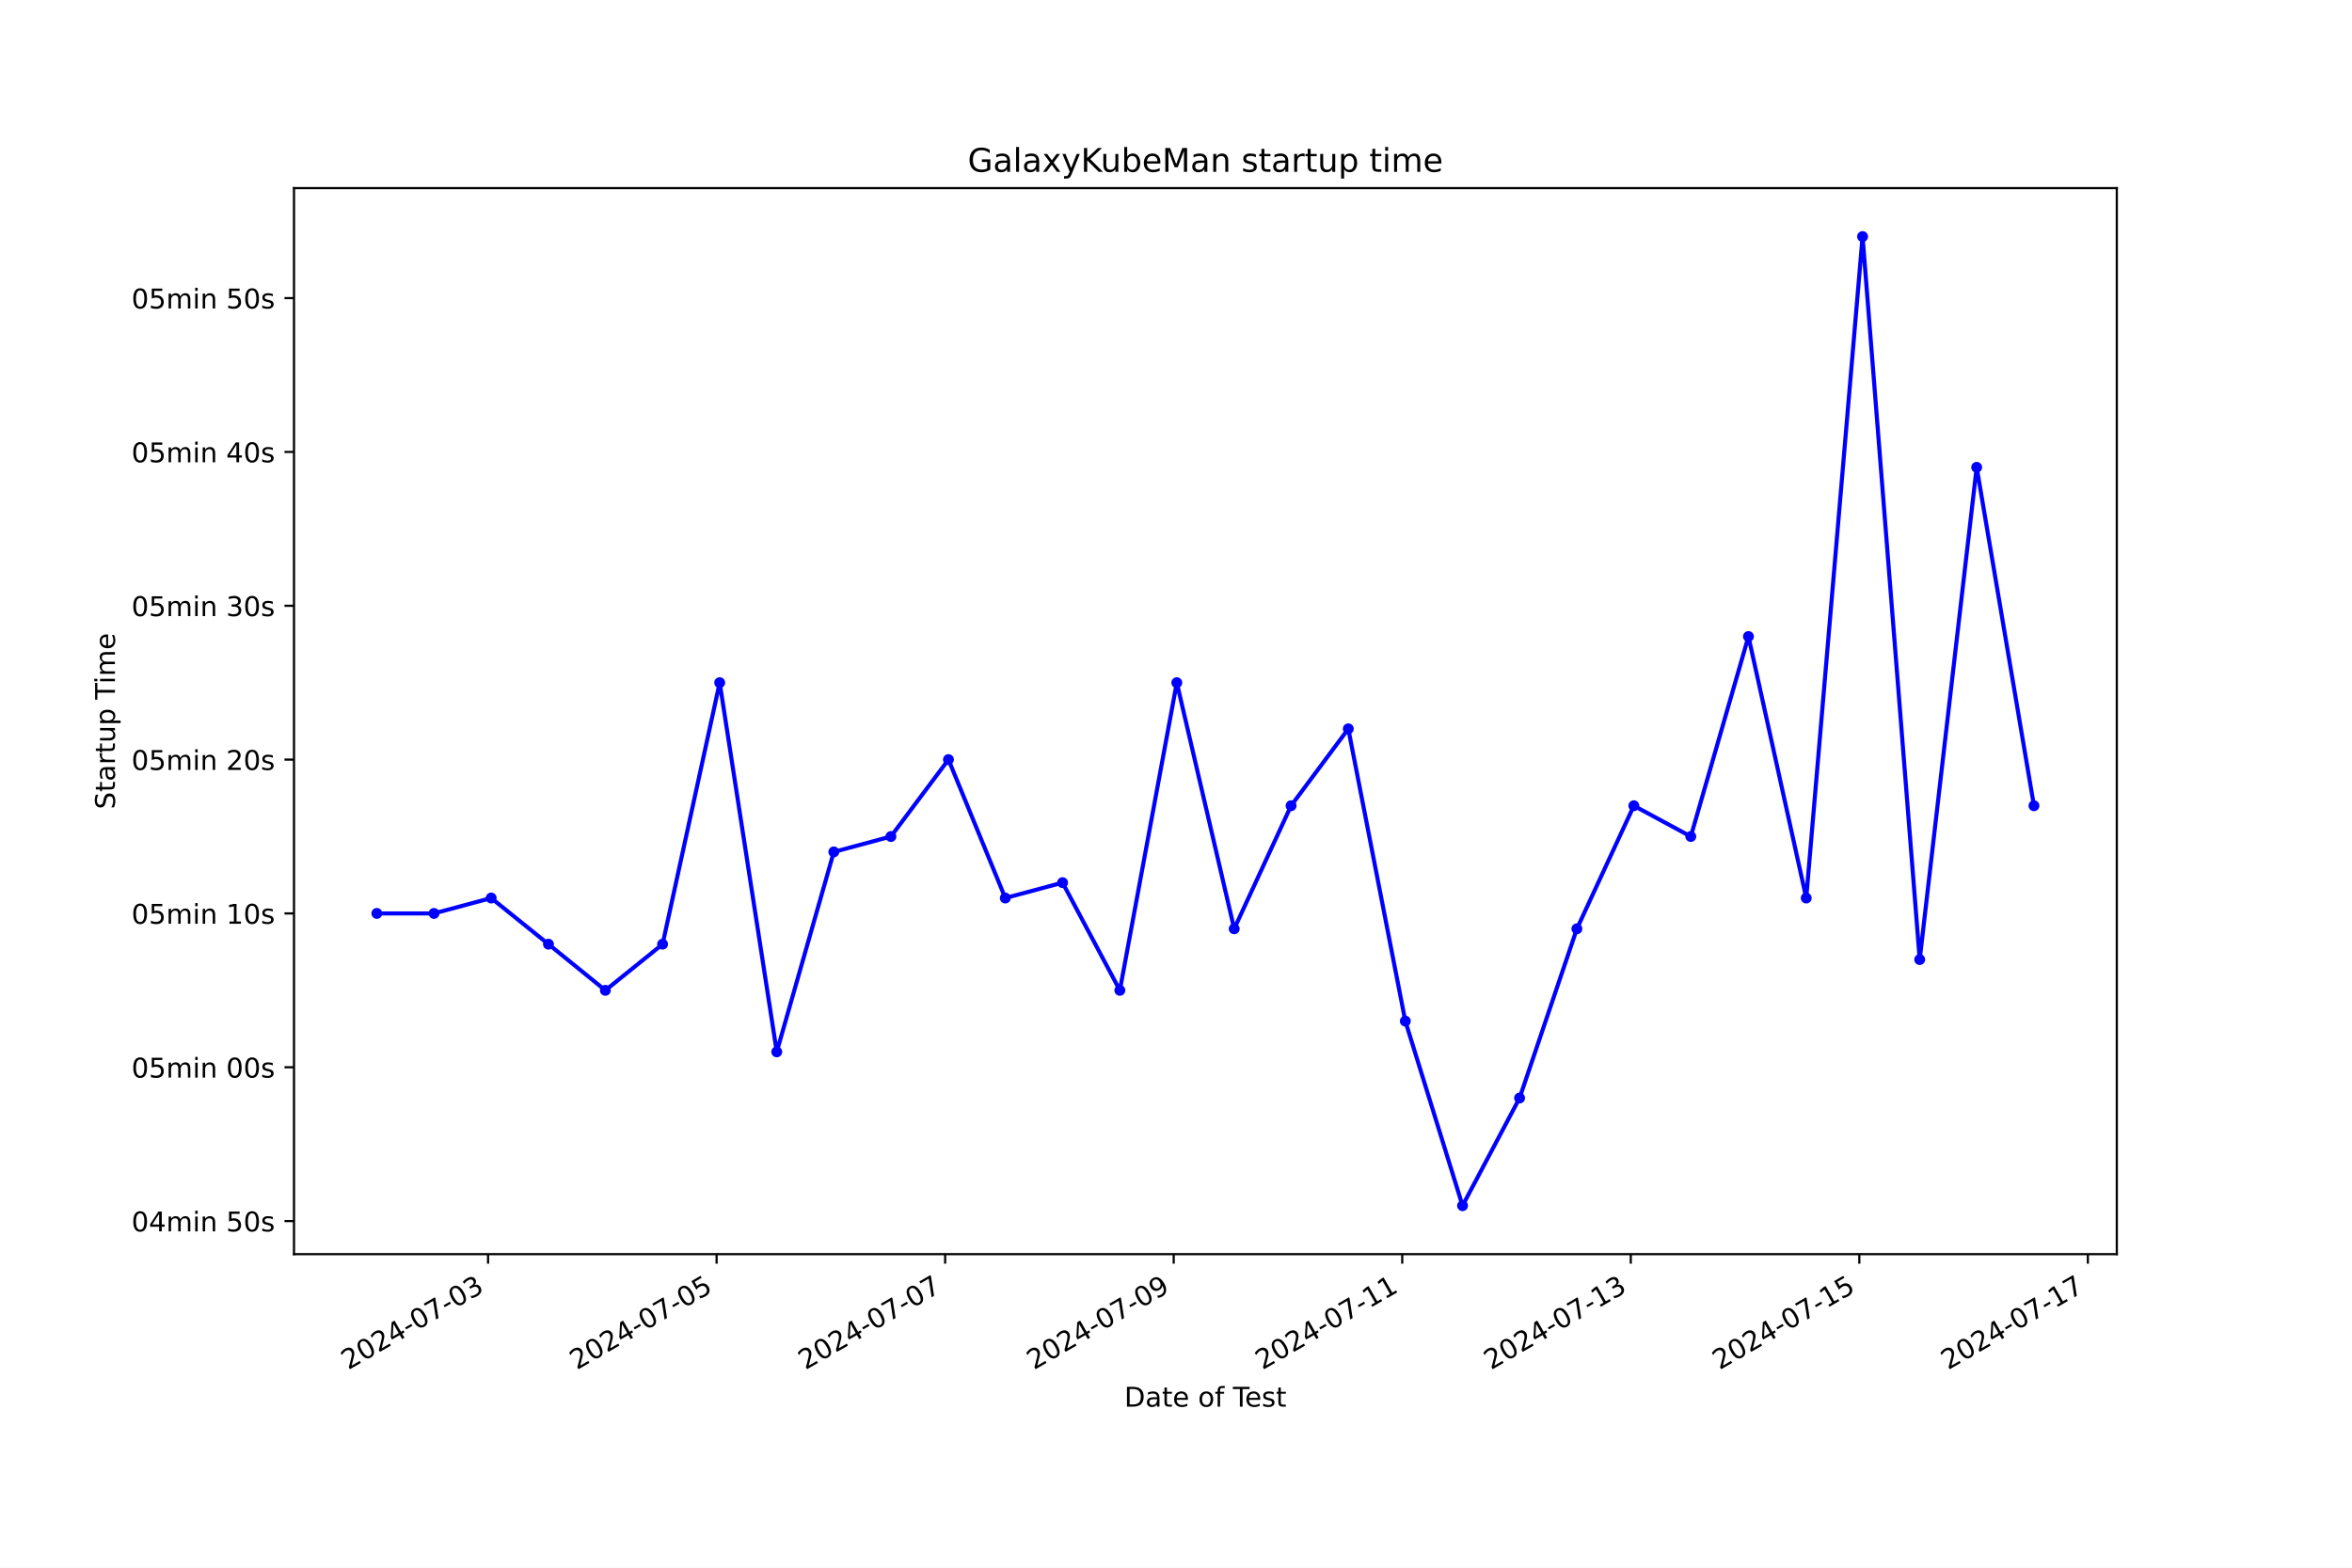
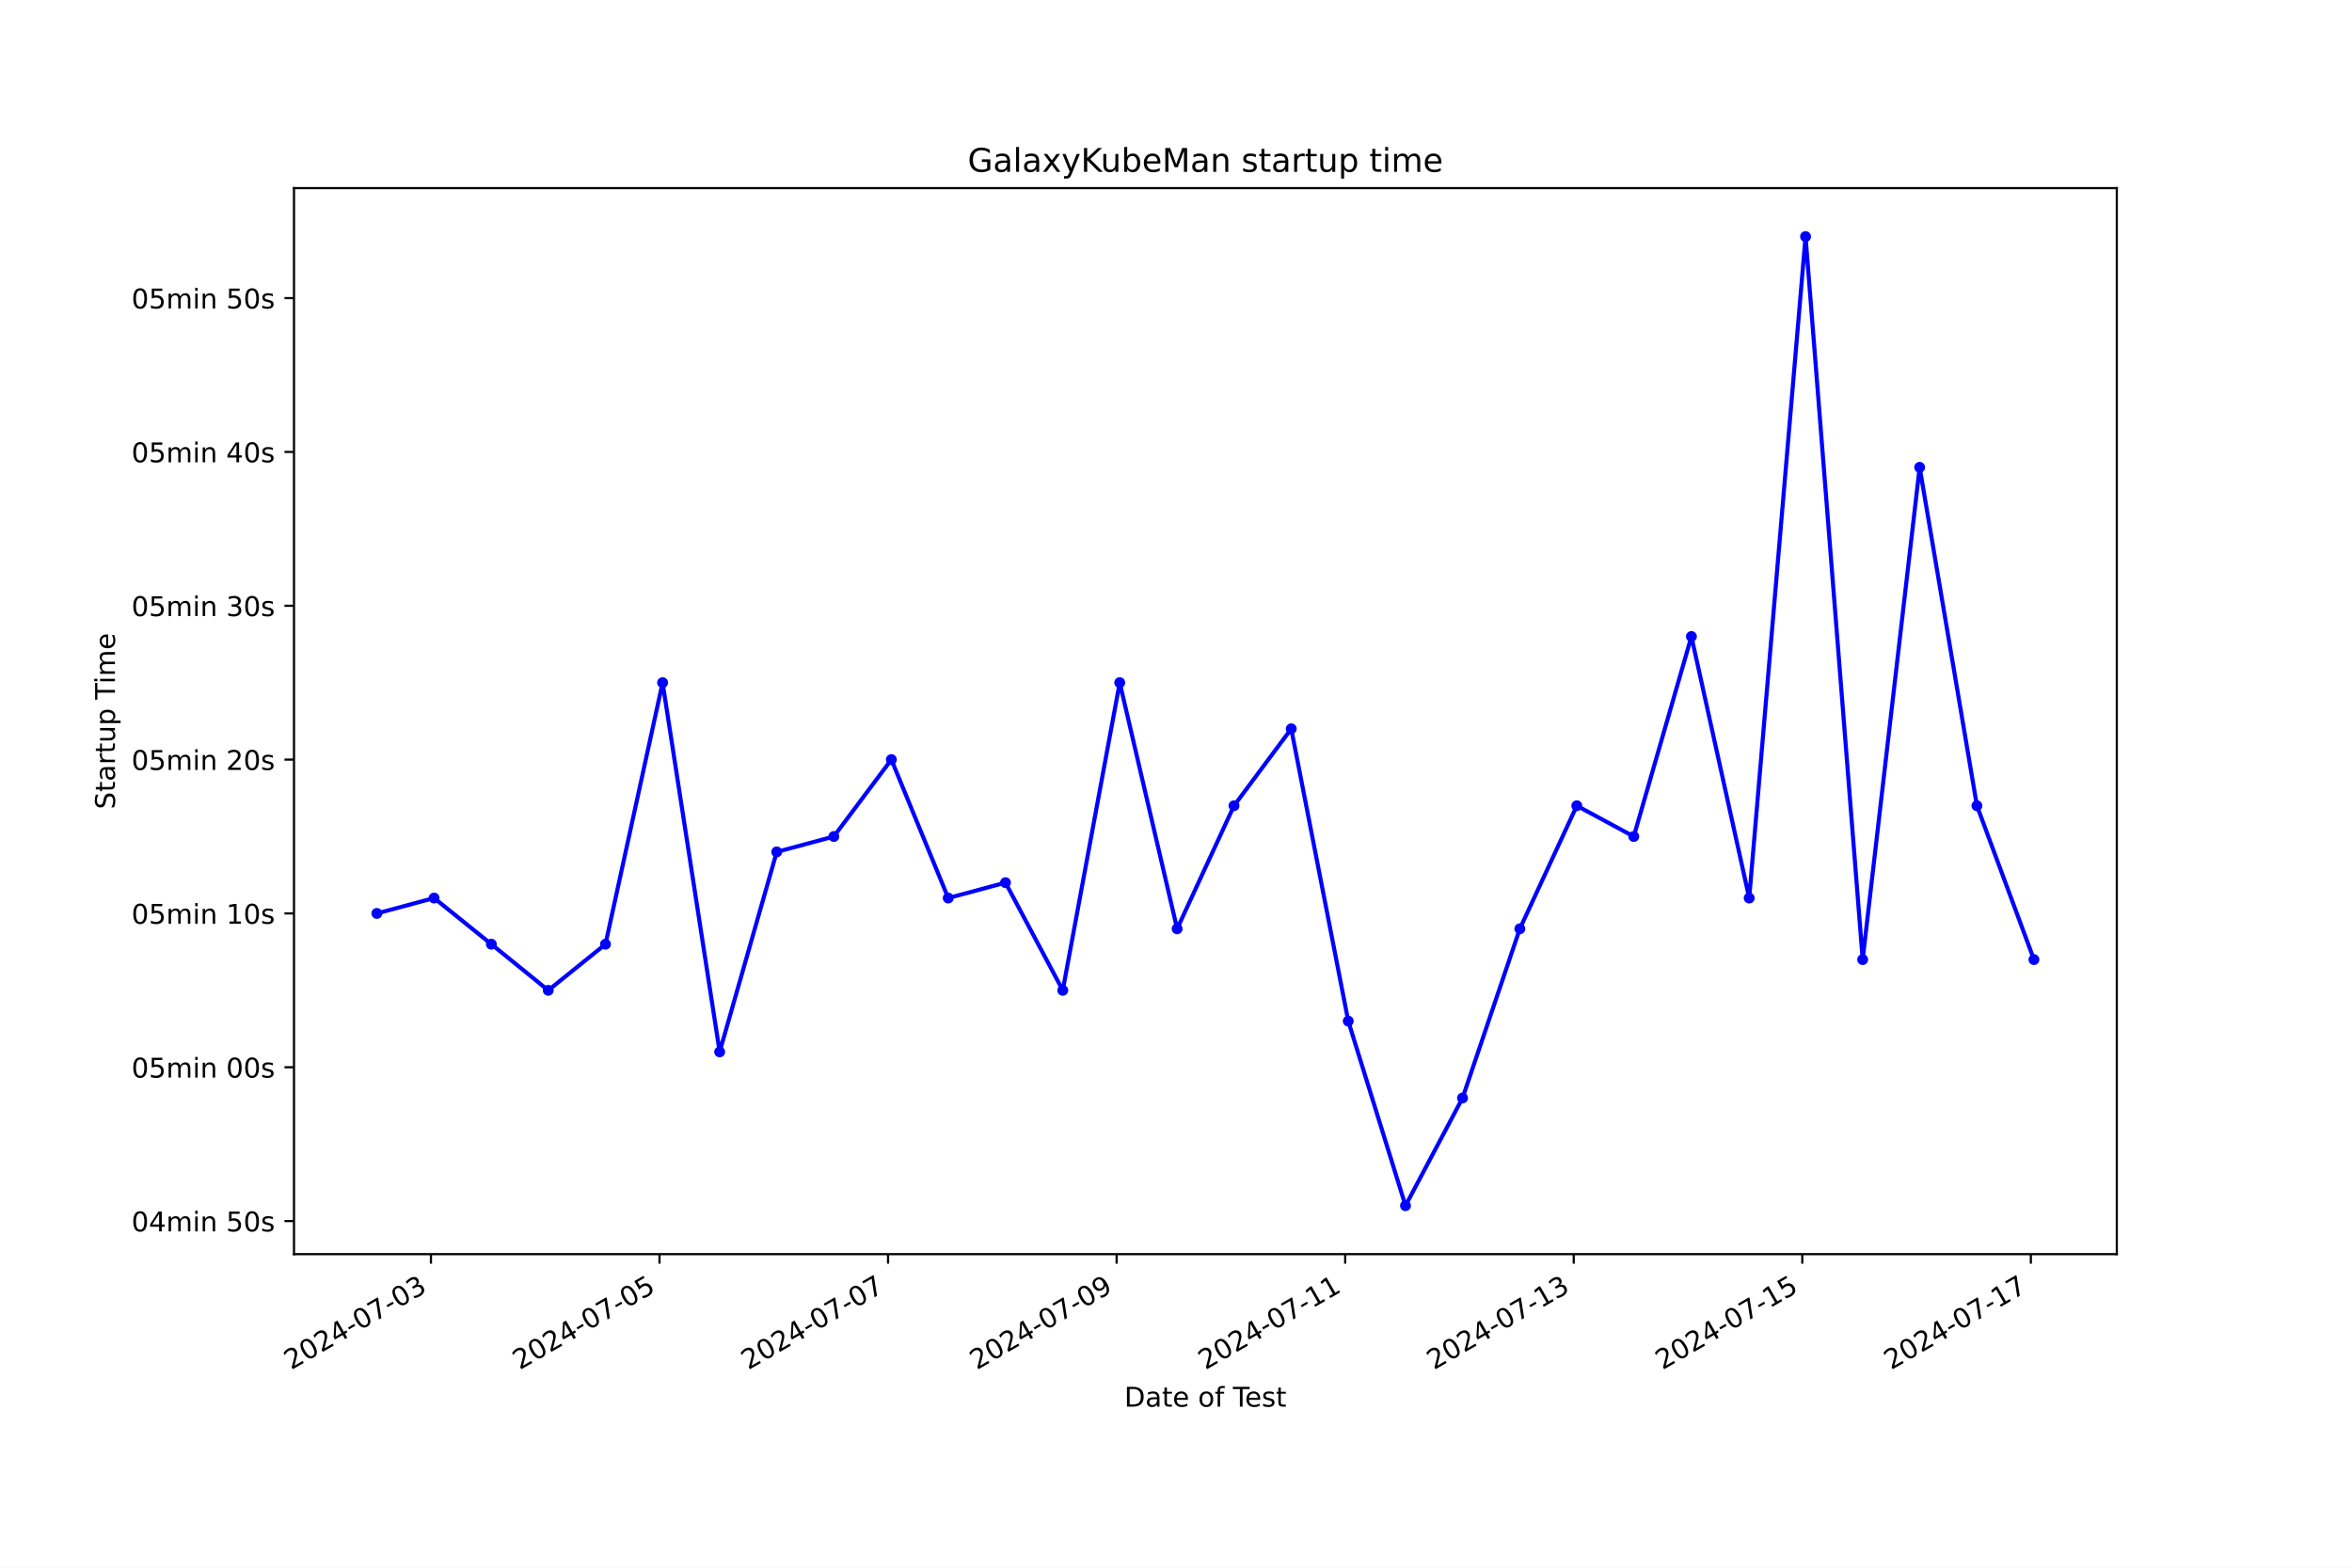
<svg xmlns="http://www.w3.org/2000/svg" xmlns:xlink="http://www.w3.org/1999/xlink" width="864pt" height="576pt" viewBox="0 0 864 576" version="1.1">
  <defs>
    <style type="text/css">*{stroke-linejoin: round; stroke-linecap: butt}</style>
  </defs>
  <g id="figure_1">
    <g id="patch_1">
      <path d="M 0 576  L 864 576  L 864 0  L 0 0  z " style="fill: #ffffff" />
    </g>
    <g id="axes_1">
      <g id="patch_2">
        <path d="M 108 460.8  L 777.6 460.8  L 777.6 69.12  L 108 69.12  z " style="fill: #ffffff" />
      </g>
      <g id="matplotlib.axis_1">
        <g id="xtick_1">
          <g id="line2d_1">
            <defs>
-               <path id="m9cb0002df9" d="M 0 0  L 0 3.5  " style="stroke: #000000; stroke-width: 0.8" />
+               <path id="mc97b381956" d="M 0 0  L 0 3.5  " style="stroke: #000000; stroke-width: 0.8" />
            </defs>
            <g>
-               <use xlink:href="#m9cb0002df9" x="179.29" y="460.8" style="stroke: #000000; stroke-width: 0.8" />
+               <use xlink:href="#mc97b381956" x="158.307" y="460.8" style="stroke: #000000; stroke-width: 0.8" />
            </g>
          </g>
          <g id="text_1">
-             <g transform="translate(127.9203 503.4383) rotate(-30) scale(0.1 -0.1)">
+             <g transform="translate(106.9374 503.4383) rotate(-30) scale(0.1 -0.1)">
              <defs>
                <path id="DejaVuSans-32" d="M 1228 531  L 3431 531  L 3431 0  L 469 0  L 469 531  Q 828 903 1448 1529  Q 2069 2156 2228 2338  Q 2531 2678 2651 2914  Q 2772 3150 2772 3378  Q 2772 3750 2511 3984  Q 2250 4219 1831 4219  Q 1534 4219 1204 4116  Q 875 4013 500 3803  L 500 4441  Q 881 4594 1212 4672  Q 1544 4750 1819 4750  Q 2544 4750 2975 4387  Q 3406 4025 3406 3419  Q 3406 3131 3298 2873  Q 3191 2616 2906 2266  Q 2828 2175 2409 1742  Q 1991 1309 1228 531  z " transform="scale(0.015625)" />
                <path id="DejaVuSans-30" d="M 2034 4250  Q 1547 4250 1301 3770  Q 1056 3291 1056 2328  Q 1056 1369 1301 889  Q 1547 409 2034 409  Q 2525 409 2770 889  Q 3016 1369 3016 2328  Q 3016 3291 2770 3770  Q 2525 4250 2034 4250  z M 2034 4750  Q 2819 4750 3233 4129  Q 3647 3509 3647 2328  Q 3647 1150 3233 529  Q 2819 -91 2034 -91  Q 1250 -91 836 529  Q 422 1150 422 2328  Q 422 3509 836 4129  Q 1250 4750 2034 4750  z " transform="scale(0.015625)" />
                <path id="DejaVuSans-34" d="M 2419 4116  L 825 1625  L 2419 1625  L 2419 4116  z M 2253 4666  L 3047 4666  L 3047 1625  L 3713 1625  L 3713 1100  L 3047 1100  L 3047 0  L 2419 0  L 2419 1100  L 313 1100  L 313 1709  L 2253 4666  z " transform="scale(0.015625)" />
                <path id="DejaVuSans-2d" d="M 313 2009  L 1997 2009  L 1997 1497  L 313 1497  L 313 2009  z " transform="scale(0.015625)" />
                <path id="DejaVuSans-37" d="M 525 4666  L 3525 4666  L 3525 4397  L 1831 0  L 1172 0  L 2766 4134  L 525 4134  L 525 4666  z " transform="scale(0.015625)" />
                <path id="DejaVuSans-33" d="M 2597 2516  Q 3050 2419 3304 2112  Q 3559 1806 3559 1356  Q 3559 666 3084 287  Q 2609 -91 1734 -91  Q 1441 -91 1130 -33  Q 819 25 488 141  L 488 750  Q 750 597 1062 519  Q 1375 441 1716 441  Q 2309 441 2620 675  Q 2931 909 2931 1356  Q 2931 1769 2642 2001  Q 2353 2234 1838 2234  L 1294 2234  L 1294 2753  L 1863 2753  Q 2328 2753 2575 2939  Q 2822 3125 2822 3475  Q 2822 3834 2567 4026  Q 2313 4219 1838 4219  Q 1578 4219 1281 4162  Q 984 4106 628 3988  L 628 4550  Q 988 4650 1302 4700  Q 1616 4750 1894 4750  Q 2613 4750 3031 4423  Q 3450 4097 3450 3541  Q 3450 3153 3228 2886  Q 3006 2619 2597 2516  z " transform="scale(0.015625)" />
              </defs>
              <use xlink:href="#DejaVuSans-32" />
              <use xlink:href="#DejaVuSans-30" x="63.623" />
              <use xlink:href="#DejaVuSans-32" x="127.246" />
              <use xlink:href="#DejaVuSans-34" x="190.869" />
              <use xlink:href="#DejaVuSans-2d" x="254.492" />
              <use xlink:href="#DejaVuSans-30" x="290.576" />
              <use xlink:href="#DejaVuSans-37" x="354.199" />
              <use xlink:href="#DejaVuSans-2d" x="417.822" />
              <use xlink:href="#DejaVuSans-30" x="453.906" />
              <use xlink:href="#DejaVuSans-33" x="517.529" />
            </g>
          </g>
        </g>
        <g id="xtick_2">
          <g id="line2d_2">
            <g>
-               <use xlink:href="#m9cb0002df9" x="263.244" y="460.8" style="stroke: #000000; stroke-width: 0.8" />
+               <use xlink:href="#mc97b381956" x="242.267" y="460.8" style="stroke: #000000; stroke-width: 0.8" />
            </g>
          </g>
          <g id="text_2">
-             <g transform="translate(211.8747 503.4383) rotate(-30) scale(0.1 -0.1)">
+             <g transform="translate(190.8973 503.4383) rotate(-30) scale(0.1 -0.1)">
              <defs>
                <path id="DejaVuSans-35" d="M 691 4666  L 3169 4666  L 3169 4134  L 1269 4134  L 1269 2991  Q 1406 3038 1543 3061  Q 1681 3084 1819 3084  Q 2600 3084 3056 2656  Q 3513 2228 3513 1497  Q 3513 744 3044 326  Q 2575 -91 1722 -91  Q 1428 -91 1123 -41  Q 819 9 494 109  L 494 744  Q 775 591 1075 516  Q 1375 441 1709 441  Q 2250 441 2565 725  Q 2881 1009 2881 1497  Q 2881 1984 2565 2268  Q 2250 2553 1709 2553  Q 1456 2553 1204 2497  Q 953 2441 691 2322  L 691 4666  z " transform="scale(0.015625)" />
              </defs>
              <use xlink:href="#DejaVuSans-32" />
              <use xlink:href="#DejaVuSans-30" x="63.623" />
              <use xlink:href="#DejaVuSans-32" x="127.246" />
              <use xlink:href="#DejaVuSans-34" x="190.869" />
              <use xlink:href="#DejaVuSans-2d" x="254.492" />
              <use xlink:href="#DejaVuSans-30" x="290.576" />
              <use xlink:href="#DejaVuSans-37" x="354.199" />
              <use xlink:href="#DejaVuSans-2d" x="417.822" />
              <use xlink:href="#DejaVuSans-30" x="453.906" />
              <use xlink:href="#DejaVuSans-35" x="517.529" />
            </g>
          </g>
        </g>
        <g id="xtick_3">
          <g id="line2d_3">
            <g>
-               <use xlink:href="#m9cb0002df9" x="347.198" y="460.8" style="stroke: #000000; stroke-width: 0.8" />
+               <use xlink:href="#mc97b381956" x="326.227" y="460.8" style="stroke: #000000; stroke-width: 0.8" />
            </g>
          </g>
          <g id="text_3">
-             <g transform="translate(295.829 503.4383) rotate(-30) scale(0.1 -0.1)">
+             <g transform="translate(274.8572 503.4383) rotate(-30) scale(0.1 -0.1)">
              <use xlink:href="#DejaVuSans-32" />
              <use xlink:href="#DejaVuSans-30" x="63.623" />
              <use xlink:href="#DejaVuSans-32" x="127.246" />
              <use xlink:href="#DejaVuSans-34" x="190.869" />
              <use xlink:href="#DejaVuSans-2d" x="254.492" />
              <use xlink:href="#DejaVuSans-30" x="290.576" />
              <use xlink:href="#DejaVuSans-37" x="354.199" />
              <use xlink:href="#DejaVuSans-2d" x="417.822" />
              <use xlink:href="#DejaVuSans-30" x="453.906" />
              <use xlink:href="#DejaVuSans-37" x="517.529" />
            </g>
          </g>
        </g>
        <g id="xtick_4">
          <g id="line2d_4">
            <g>
-               <use xlink:href="#m9cb0002df9" x="431.153" y="460.8" style="stroke: #000000; stroke-width: 0.8" />
+               <use xlink:href="#mc97b381956" x="410.187" y="460.8" style="stroke: #000000; stroke-width: 0.8" />
            </g>
          </g>
          <g id="text_4">
-             <g transform="translate(379.7833 503.4383) rotate(-30) scale(0.1 -0.1)">
+             <g transform="translate(358.8171 503.4383) rotate(-30) scale(0.1 -0.1)">
              <defs>
                <path id="DejaVuSans-39" d="M 703 97  L 703 672  Q 941 559 1184 500  Q 1428 441 1663 441  Q 2288 441 2617 861  Q 2947 1281 2994 2138  Q 2813 1869 2534 1725  Q 2256 1581 1919 1581  Q 1219 1581 811 2004  Q 403 2428 403 3163  Q 403 3881 828 4315  Q 1253 4750 1959 4750  Q 2769 4750 3195 4129  Q 3622 3509 3622 2328  Q 3622 1225 3098 567  Q 2575 -91 1691 -91  Q 1453 -91 1209 -44  Q 966 3 703 97  z M 1959 2075  Q 2384 2075 2632 2365  Q 2881 2656 2881 3163  Q 2881 3666 2632 3958  Q 2384 4250 1959 4250  Q 1534 4250 1286 3958  Q 1038 3666 1038 3163  Q 1038 2656 1286 2365  Q 1534 2075 1959 2075  z " transform="scale(0.015625)" />
              </defs>
              <use xlink:href="#DejaVuSans-32" />
              <use xlink:href="#DejaVuSans-30" x="63.623" />
              <use xlink:href="#DejaVuSans-32" x="127.246" />
              <use xlink:href="#DejaVuSans-34" x="190.869" />
              <use xlink:href="#DejaVuSans-2d" x="254.492" />
              <use xlink:href="#DejaVuSans-30" x="290.576" />
              <use xlink:href="#DejaVuSans-37" x="354.199" />
              <use xlink:href="#DejaVuSans-2d" x="417.822" />
              <use xlink:href="#DejaVuSans-30" x="453.906" />
              <use xlink:href="#DejaVuSans-39" x="517.529" />
            </g>
          </g>
        </g>
        <g id="xtick_5">
          <g id="line2d_5">
            <g>
-               <use xlink:href="#m9cb0002df9" x="515.107" y="460.8" style="stroke: #000000; stroke-width: 0.8" />
+               <use xlink:href="#mc97b381956" x="494.146" y="460.8" style="stroke: #000000; stroke-width: 0.8" />
            </g>
          </g>
          <g id="text_5">
-             <g transform="translate(463.7377 503.4383) rotate(-30) scale(0.1 -0.1)">
+             <g transform="translate(442.777 503.4383) rotate(-30) scale(0.1 -0.1)">
              <defs>
                <path id="DejaVuSans-31" d="M 794 531  L 1825 531  L 1825 4091  L 703 3866  L 703 4441  L 1819 4666  L 2450 4666  L 2450 531  L 3481 531  L 3481 0  L 794 0  L 794 531  z " transform="scale(0.015625)" />
              </defs>
              <use xlink:href="#DejaVuSans-32" />
              <use xlink:href="#DejaVuSans-30" x="63.623" />
              <use xlink:href="#DejaVuSans-32" x="127.246" />
              <use xlink:href="#DejaVuSans-34" x="190.869" />
              <use xlink:href="#DejaVuSans-2d" x="254.492" />
              <use xlink:href="#DejaVuSans-30" x="290.576" />
              <use xlink:href="#DejaVuSans-37" x="354.199" />
              <use xlink:href="#DejaVuSans-2d" x="417.822" />
              <use xlink:href="#DejaVuSans-31" x="453.906" />
              <use xlink:href="#DejaVuSans-31" x="517.529" />
            </g>
          </g>
        </g>
        <g id="xtick_6">
          <g id="line2d_6">
            <g>
-               <use xlink:href="#m9cb0002df9" x="599.061" y="460.8" style="stroke: #000000; stroke-width: 0.8" />
+               <use xlink:href="#mc97b381956" x="578.106" y="460.8" style="stroke: #000000; stroke-width: 0.8" />
            </g>
          </g>
          <g id="text_6">
-             <g transform="translate(547.692 503.4383) rotate(-30) scale(0.1 -0.1)">
+             <g transform="translate(526.7369 503.4383) rotate(-30) scale(0.1 -0.1)">
              <use xlink:href="#DejaVuSans-32" />
              <use xlink:href="#DejaVuSans-30" x="63.623" />
              <use xlink:href="#DejaVuSans-32" x="127.246" />
              <use xlink:href="#DejaVuSans-34" x="190.869" />
              <use xlink:href="#DejaVuSans-2d" x="254.492" />
              <use xlink:href="#DejaVuSans-30" x="290.576" />
              <use xlink:href="#DejaVuSans-37" x="354.199" />
              <use xlink:href="#DejaVuSans-2d" x="417.822" />
              <use xlink:href="#DejaVuSans-31" x="453.906" />
              <use xlink:href="#DejaVuSans-33" x="517.529" />
            </g>
          </g>
        </g>
        <g id="xtick_7">
          <g id="line2d_7">
            <g>
-               <use xlink:href="#m9cb0002df9" x="683.016" y="460.8" style="stroke: #000000; stroke-width: 0.8" />
+               <use xlink:href="#mc97b381956" x="662.066" y="460.8" style="stroke: #000000; stroke-width: 0.8" />
            </g>
          </g>
          <g id="text_7">
-             <g transform="translate(631.6464 503.4383) rotate(-30) scale(0.1 -0.1)">
+             <g transform="translate(610.6968 503.4383) rotate(-30) scale(0.1 -0.1)">
              <use xlink:href="#DejaVuSans-32" />
              <use xlink:href="#DejaVuSans-30" x="63.623" />
              <use xlink:href="#DejaVuSans-32" x="127.246" />
              <use xlink:href="#DejaVuSans-34" x="190.869" />
              <use xlink:href="#DejaVuSans-2d" x="254.492" />
              <use xlink:href="#DejaVuSans-30" x="290.576" />
              <use xlink:href="#DejaVuSans-37" x="354.199" />
              <use xlink:href="#DejaVuSans-2d" x="417.822" />
              <use xlink:href="#DejaVuSans-31" x="453.906" />
              <use xlink:href="#DejaVuSans-35" x="517.529" />
            </g>
          </g>
        </g>
        <g id="xtick_8">
          <g id="line2d_8">
            <g>
-               <use xlink:href="#m9cb0002df9" x="766.97" y="460.8" style="stroke: #000000; stroke-width: 0.8" />
+               <use xlink:href="#mc97b381956" x="746.026" y="460.8" style="stroke: #000000; stroke-width: 0.8" />
            </g>
          </g>
          <g id="text_8">
-             <g transform="translate(715.6007 503.4383) rotate(-30) scale(0.1 -0.1)">
+             <g transform="translate(694.6567 503.4383) rotate(-30) scale(0.1 -0.1)">
              <use xlink:href="#DejaVuSans-32" />
              <use xlink:href="#DejaVuSans-30" x="63.623" />
              <use xlink:href="#DejaVuSans-32" x="127.246" />
              <use xlink:href="#DejaVuSans-34" x="190.869" />
              <use xlink:href="#DejaVuSans-2d" x="254.492" />
              <use xlink:href="#DejaVuSans-30" x="290.576" />
              <use xlink:href="#DejaVuSans-37" x="354.199" />
              <use xlink:href="#DejaVuSans-2d" x="417.822" />
              <use xlink:href="#DejaVuSans-31" x="453.906" />
              <use xlink:href="#DejaVuSans-37" x="517.529" />
            </g>
          </g>
        </g>
        <g id="text_9">
          <g transform="translate(413.0063 516.8378) scale(0.1 -0.1)">
            <defs>
              <path id="DejaVuSans-44" d="M 1259 4147  L 1259 519  L 2022 519  Q 2988 519 3436 956  Q 3884 1394 3884 2338  Q 3884 3275 3436 3711  Q 2988 4147 2022 4147  L 1259 4147  z M 628 4666  L 1925 4666  Q 3281 4666 3915 4102  Q 4550 3538 4550 2338  Q 4550 1131 3912 565  Q 3275 0 1925 0  L 628 0  L 628 4666  z " transform="scale(0.015625)" />
              <path id="DejaVuSans-61" d="M 2194 1759  Q 1497 1759 1228 1600  Q 959 1441 959 1056  Q 959 750 1161 570  Q 1363 391 1709 391  Q 2188 391 2477 730  Q 2766 1069 2766 1631  L 2766 1759  L 2194 1759  z M 3341 1997  L 3341 0  L 2766 0  L 2766 531  Q 2569 213 2275 61  Q 1981 -91 1556 -91  Q 1019 -91 701 211  Q 384 513 384 1019  Q 384 1609 779 1909  Q 1175 2209 1959 2209  L 2766 2209  L 2766 2266  Q 2766 2663 2505 2880  Q 2244 3097 1772 3097  Q 1472 3097 1187 3025  Q 903 2953 641 2809  L 641 3341  Q 956 3463 1253 3523  Q 1550 3584 1831 3584  Q 2591 3584 2966 3190  Q 3341 2797 3341 1997  z " transform="scale(0.015625)" />
              <path id="DejaVuSans-74" d="M 1172 4494  L 1172 3500  L 2356 3500  L 2356 3053  L 1172 3053  L 1172 1153  Q 1172 725 1289 603  Q 1406 481 1766 481  L 2356 481  L 2356 0  L 1766 0  Q 1100 0 847 248  Q 594 497 594 1153  L 594 3053  L 172 3053  L 172 3500  L 594 3500  L 594 4494  L 1172 4494  z " transform="scale(0.015625)" />
              <path id="DejaVuSans-65" d="M 3597 1894  L 3597 1613  L 953 1613  Q 991 1019 1311 708  Q 1631 397 2203 397  Q 2534 397 2845 478  Q 3156 559 3463 722  L 3463 178  Q 3153 47 2828 -22  Q 2503 -91 2169 -91  Q 1331 -91 842 396  Q 353 884 353 1716  Q 353 2575 817 3079  Q 1281 3584 2069 3584  Q 2775 3584 3186 3129  Q 3597 2675 3597 1894  z M 3022 2063  Q 3016 2534 2758 2815  Q 2500 3097 2075 3097  Q 1594 3097 1305 2825  Q 1016 2553 972 2059  L 3022 2063  z " transform="scale(0.015625)" />
              <path id="DejaVuSans-20" transform="scale(0.015625)" />
              <path id="DejaVuSans-6f" d="M 1959 3097  Q 1497 3097 1228 2736  Q 959 2375 959 1747  Q 959 1119 1226 758  Q 1494 397 1959 397  Q 2419 397 2687 759  Q 2956 1122 2956 1747  Q 2956 2369 2687 2733  Q 2419 3097 1959 3097  z M 1959 3584  Q 2709 3584 3137 3096  Q 3566 2609 3566 1747  Q 3566 888 3137 398  Q 2709 -91 1959 -91  Q 1206 -91 779 398  Q 353 888 353 1747  Q 353 2609 779 3096  Q 1206 3584 1959 3584  z " transform="scale(0.015625)" />
              <path id="DejaVuSans-66" d="M 2375 4863  L 2375 4384  L 1825 4384  Q 1516 4384 1395 4259  Q 1275 4134 1275 3809  L 1275 3500  L 2222 3500  L 2222 3053  L 1275 3053  L 1275 0  L 697 0  L 697 3053  L 147 3053  L 147 3500  L 697 3500  L 697 3744  Q 697 4328 969 4595  Q 1241 4863 1831 4863  L 2375 4863  z " transform="scale(0.015625)" />
              <path id="DejaVuSans-54" d="M -19 4666  L 3928 4666  L 3928 4134  L 2272 4134  L 2272 0  L 1638 0  L 1638 4134  L -19 4134  L -19 4666  z " transform="scale(0.015625)" />
              <path id="DejaVuSans-73" d="M 2834 3397  L 2834 2853  Q 2591 2978 2328 3040  Q 2066 3103 1784 3103  Q 1356 3103 1142 2972  Q 928 2841 928 2578  Q 928 2378 1081 2264  Q 1234 2150 1697 2047  L 1894 2003  Q 2506 1872 2764 1633  Q 3022 1394 3022 966  Q 3022 478 2636 193  Q 2250 -91 1575 -91  Q 1294 -91 989 -36  Q 684 19 347 128  L 347 722  Q 666 556 975 473  Q 1284 391 1588 391  Q 1994 391 2212 530  Q 2431 669 2431 922  Q 2431 1156 2273 1281  Q 2116 1406 1581 1522  L 1381 1569  Q 847 1681 609 1914  Q 372 2147 372 2553  Q 372 3047 722 3315  Q 1072 3584 1716 3584  Q 2034 3584 2315 3537  Q 2597 3491 2834 3397  z " transform="scale(0.015625)" />
            </defs>
            <use xlink:href="#DejaVuSans-44" />
            <use xlink:href="#DejaVuSans-61" x="77.002" />
            <use xlink:href="#DejaVuSans-74" x="138.281" />
            <use xlink:href="#DejaVuSans-65" x="177.49" />
            <use xlink:href="#DejaVuSans-20" x="239.014" />
            <use xlink:href="#DejaVuSans-6f" x="270.801" />
            <use xlink:href="#DejaVuSans-66" x="331.982" />
            <use xlink:href="#DejaVuSans-20" x="367.188" />
            <use xlink:href="#DejaVuSans-54" x="398.975" />
            <use xlink:href="#DejaVuSans-65" x="443.059" />
            <use xlink:href="#DejaVuSans-73" x="504.582" />
            <use xlink:href="#DejaVuSans-74" x="556.682" />
          </g>
        </g>
      </g>
      <g id="matplotlib.axis_2">
        <g id="ytick_1">
          <g id="line2d_9">
            <defs>
-               <path id="m8524ab24c7" d="M 0 0  L -3.5 0  " style="stroke: #000000; stroke-width: 0.8" />
+               <path id="me24c0dc101" d="M 0 0  L -3.5 0  " style="stroke: #000000; stroke-width: 0.8" />
            </defs>
            <g>
-               <use xlink:href="#m8524ab24c7" x="108" y="448.648" style="stroke: #000000; stroke-width: 0.8" />
+               <use xlink:href="#me24c0dc101" x="108" y="448.648" style="stroke: #000000; stroke-width: 0.8" />
            </g>
          </g>
          <g id="text_10">
            <g transform="translate(48.30625 452.4475) scale(0.1 -0.1)">
              <defs>
                <path id="DejaVuSans-6d" d="M 3328 2828  Q 3544 3216 3844 3400  Q 4144 3584 4550 3584  Q 5097 3584 5394 3201  Q 5691 2819 5691 2113  L 5691 0  L 5113 0  L 5113 2094  Q 5113 2597 4934 2840  Q 4756 3084 4391 3084  Q 3944 3084 3684 2787  Q 3425 2491 3425 1978  L 3425 0  L 2847 0  L 2847 2094  Q 2847 2600 2669 2842  Q 2491 3084 2119 3084  Q 1678 3084 1418 2786  Q 1159 2488 1159 1978  L 1159 0  L 581 0  L 581 3500  L 1159 3500  L 1159 2956  Q 1356 3278 1631 3431  Q 1906 3584 2284 3584  Q 2666 3584 2933 3390  Q 3200 3197 3328 2828  z " transform="scale(0.015625)" />
                <path id="DejaVuSans-69" d="M 603 3500  L 1178 3500  L 1178 0  L 603 0  L 603 3500  z M 603 4863  L 1178 4863  L 1178 4134  L 603 4134  L 603 4863  z " transform="scale(0.015625)" />
                <path id="DejaVuSans-6e" d="M 3513 2113  L 3513 0  L 2938 0  L 2938 2094  Q 2938 2591 2744 2837  Q 2550 3084 2163 3084  Q 1697 3084 1428 2787  Q 1159 2491 1159 1978  L 1159 0  L 581 0  L 581 3500  L 1159 3500  L 1159 2956  Q 1366 3272 1645 3428  Q 1925 3584 2291 3584  Q 2894 3584 3203 3211  Q 3513 2838 3513 2113  z " transform="scale(0.015625)" />
              </defs>
              <use xlink:href="#DejaVuSans-30" />
              <use xlink:href="#DejaVuSans-34" x="63.623" />
              <use xlink:href="#DejaVuSans-6d" x="127.246" />
              <use xlink:href="#DejaVuSans-69" x="224.658" />
              <use xlink:href="#DejaVuSans-6e" x="252.441" />
              <use xlink:href="#DejaVuSans-20" x="315.82" />
              <use xlink:href="#DejaVuSans-35" x="347.607" />
              <use xlink:href="#DejaVuSans-30" x="411.23" />
              <use xlink:href="#DejaVuSans-73" x="474.854" />
            </g>
          </g>
        </g>
        <g id="ytick_2">
          <g id="line2d_10">
            <g>
-               <use xlink:href="#m8524ab24c7" x="108" y="392.129" style="stroke: #000000; stroke-width: 0.8" />
+               <use xlink:href="#me24c0dc101" x="108" y="392.129" style="stroke: #000000; stroke-width: 0.8" />
            </g>
          </g>
          <g id="text_11">
            <g transform="translate(48.30625 395.9281) scale(0.1 -0.1)">
              <use xlink:href="#DejaVuSans-30" />
              <use xlink:href="#DejaVuSans-35" x="63.623" />
              <use xlink:href="#DejaVuSans-6d" x="127.246" />
              <use xlink:href="#DejaVuSans-69" x="224.658" />
              <use xlink:href="#DejaVuSans-6e" x="252.441" />
              <use xlink:href="#DejaVuSans-20" x="315.82" />
              <use xlink:href="#DejaVuSans-30" x="347.607" />
              <use xlink:href="#DejaVuSans-30" x="411.23" />
              <use xlink:href="#DejaVuSans-73" x="474.854" />
            </g>
          </g>
        </g>
        <g id="ytick_3">
          <g id="line2d_11">
            <g>
-               <use xlink:href="#m8524ab24c7" x="108" y="335.609" style="stroke: #000000; stroke-width: 0.8" />
+               <use xlink:href="#me24c0dc101" x="108" y="335.609" style="stroke: #000000; stroke-width: 0.8" />
            </g>
          </g>
          <g id="text_12">
            <g transform="translate(48.30625 339.4086) scale(0.1 -0.1)">
              <use xlink:href="#DejaVuSans-30" />
              <use xlink:href="#DejaVuSans-35" x="63.623" />
              <use xlink:href="#DejaVuSans-6d" x="127.246" />
              <use xlink:href="#DejaVuSans-69" x="224.658" />
              <use xlink:href="#DejaVuSans-6e" x="252.441" />
              <use xlink:href="#DejaVuSans-20" x="315.82" />
              <use xlink:href="#DejaVuSans-31" x="347.607" />
              <use xlink:href="#DejaVuSans-30" x="411.23" />
              <use xlink:href="#DejaVuSans-73" x="474.854" />
            </g>
          </g>
        </g>
        <g id="ytick_4">
          <g id="line2d_12">
            <g>
-               <use xlink:href="#m8524ab24c7" x="108" y="279.09" style="stroke: #000000; stroke-width: 0.8" />
+               <use xlink:href="#me24c0dc101" x="108" y="279.09" style="stroke: #000000; stroke-width: 0.8" />
            </g>
          </g>
          <g id="text_13">
            <g transform="translate(48.30625 282.8891) scale(0.1 -0.1)">
              <use xlink:href="#DejaVuSans-30" />
              <use xlink:href="#DejaVuSans-35" x="63.623" />
              <use xlink:href="#DejaVuSans-6d" x="127.246" />
              <use xlink:href="#DejaVuSans-69" x="224.658" />
              <use xlink:href="#DejaVuSans-6e" x="252.441" />
              <use xlink:href="#DejaVuSans-20" x="315.82" />
              <use xlink:href="#DejaVuSans-32" x="347.607" />
              <use xlink:href="#DejaVuSans-30" x="411.23" />
              <use xlink:href="#DejaVuSans-73" x="474.854" />
            </g>
          </g>
        </g>
        <g id="ytick_5">
          <g id="line2d_13">
            <g>
-               <use xlink:href="#m8524ab24c7" x="108" y="222.57" style="stroke: #000000; stroke-width: 0.8" />
+               <use xlink:href="#me24c0dc101" x="108" y="222.57" style="stroke: #000000; stroke-width: 0.8" />
            </g>
          </g>
          <g id="text_14">
            <g transform="translate(48.30625 226.3696) scale(0.1 -0.1)">
              <use xlink:href="#DejaVuSans-30" />
              <use xlink:href="#DejaVuSans-35" x="63.623" />
              <use xlink:href="#DejaVuSans-6d" x="127.246" />
              <use xlink:href="#DejaVuSans-69" x="224.658" />
              <use xlink:href="#DejaVuSans-6e" x="252.441" />
              <use xlink:href="#DejaVuSans-20" x="315.82" />
              <use xlink:href="#DejaVuSans-33" x="347.607" />
              <use xlink:href="#DejaVuSans-30" x="411.23" />
              <use xlink:href="#DejaVuSans-73" x="474.854" />
            </g>
          </g>
        </g>
        <g id="ytick_6">
          <g id="line2d_14">
            <g>
-               <use xlink:href="#m8524ab24c7" x="108" y="166.051" style="stroke: #000000; stroke-width: 0.8" />
+               <use xlink:href="#me24c0dc101" x="108" y="166.051" style="stroke: #000000; stroke-width: 0.8" />
            </g>
          </g>
          <g id="text_15">
            <g transform="translate(48.30625 169.8501) scale(0.1 -0.1)">
              <use xlink:href="#DejaVuSans-30" />
              <use xlink:href="#DejaVuSans-35" x="63.623" />
              <use xlink:href="#DejaVuSans-6d" x="127.246" />
              <use xlink:href="#DejaVuSans-69" x="224.658" />
              <use xlink:href="#DejaVuSans-6e" x="252.441" />
              <use xlink:href="#DejaVuSans-20" x="315.82" />
              <use xlink:href="#DejaVuSans-34" x="347.607" />
              <use xlink:href="#DejaVuSans-30" x="411.23" />
              <use xlink:href="#DejaVuSans-73" x="474.854" />
            </g>
          </g>
        </g>
        <g id="ytick_7">
          <g id="line2d_15">
            <g>
-               <use xlink:href="#m8524ab24c7" x="108" y="109.531" style="stroke: #000000; stroke-width: 0.8" />
+               <use xlink:href="#me24c0dc101" x="108" y="109.531" style="stroke: #000000; stroke-width: 0.8" />
            </g>
          </g>
          <g id="text_16">
            <g transform="translate(48.30625 113.3306) scale(0.1 -0.1)">
              <use xlink:href="#DejaVuSans-30" />
              <use xlink:href="#DejaVuSans-35" x="63.623" />
              <use xlink:href="#DejaVuSans-6d" x="127.246" />
              <use xlink:href="#DejaVuSans-69" x="224.658" />
              <use xlink:href="#DejaVuSans-6e" x="252.441" />
              <use xlink:href="#DejaVuSans-20" x="315.82" />
              <use xlink:href="#DejaVuSans-35" x="347.607" />
              <use xlink:href="#DejaVuSans-30" x="411.23" />
              <use xlink:href="#DejaVuSans-73" x="474.854" />
            </g>
          </g>
        </g>
        <g id="text_17">
          <g transform="translate(42.22656 297.3397) rotate(-90) scale(0.1 -0.1)">
            <defs>
              <path id="DejaVuSans-53" d="M 3425 4513  L 3425 3897  Q 3066 4069 2747 4153  Q 2428 4238 2131 4238  Q 1616 4238 1336 4038  Q 1056 3838 1056 3469  Q 1056 3159 1242 3001  Q 1428 2844 1947 2747  L 2328 2669  Q 3034 2534 3370 2195  Q 3706 1856 3706 1288  Q 3706 609 3251 259  Q 2797 -91 1919 -91  Q 1588 -91 1214 -16  Q 841 59 441 206  L 441 856  Q 825 641 1194 531  Q 1563 422 1919 422  Q 2459 422 2753 634  Q 3047 847 3047 1241  Q 3047 1584 2836 1778  Q 2625 1972 2144 2069  L 1759 2144  Q 1053 2284 737 2584  Q 422 2884 422 3419  Q 422 4038 858 4394  Q 1294 4750 2059 4750  Q 2388 4750 2728 4690  Q 3069 4631 3425 4513  z " transform="scale(0.015625)" />
              <path id="DejaVuSans-72" d="M 2631 2963  Q 2534 3019 2420 3045  Q 2306 3072 2169 3072  Q 1681 3072 1420 2755  Q 1159 2438 1159 1844  L 1159 0  L 581 0  L 581 3500  L 1159 3500  L 1159 2956  Q 1341 3275 1631 3429  Q 1922 3584 2338 3584  Q 2397 3584 2469 3576  Q 2541 3569 2628 3553  L 2631 2963  z " transform="scale(0.015625)" />
              <path id="DejaVuSans-75" d="M 544 1381  L 544 3500  L 1119 3500  L 1119 1403  Q 1119 906 1312 657  Q 1506 409 1894 409  Q 2359 409 2629 706  Q 2900 1003 2900 1516  L 2900 3500  L 3475 3500  L 3475 0  L 2900 0  L 2900 538  Q 2691 219 2414 64  Q 2138 -91 1772 -91  Q 1169 -91 856 284  Q 544 659 544 1381  z M 1991 3584  L 1991 3584  z " transform="scale(0.015625)" />
              <path id="DejaVuSans-70" d="M 1159 525  L 1159 -1331  L 581 -1331  L 581 3500  L 1159 3500  L 1159 2969  Q 1341 3281 1617 3432  Q 1894 3584 2278 3584  Q 2916 3584 3314 3078  Q 3713 2572 3713 1747  Q 3713 922 3314 415  Q 2916 -91 2278 -91  Q 1894 -91 1617 61  Q 1341 213 1159 525  z M 3116 1747  Q 3116 2381 2855 2742  Q 2594 3103 2138 3103  Q 1681 3103 1420 2742  Q 1159 2381 1159 1747  Q 1159 1113 1420 752  Q 1681 391 2138 391  Q 2594 391 2855 752  Q 3116 1113 3116 1747  z " transform="scale(0.015625)" />
            </defs>
            <use xlink:href="#DejaVuSans-53" />
            <use xlink:href="#DejaVuSans-74" x="63.477" />
            <use xlink:href="#DejaVuSans-61" x="102.686" />
            <use xlink:href="#DejaVuSans-72" x="163.965" />
            <use xlink:href="#DejaVuSans-74" x="205.078" />
            <use xlink:href="#DejaVuSans-75" x="244.287" />
            <use xlink:href="#DejaVuSans-70" x="307.666" />
            <use xlink:href="#DejaVuSans-20" x="371.143" />
            <use xlink:href="#DejaVuSans-54" x="402.93" />
            <use xlink:href="#DejaVuSans-69" x="460.889" />
            <use xlink:href="#DejaVuSans-6d" x="488.672" />
            <use xlink:href="#DejaVuSans-65" x="586.084" />
          </g>
        </g>
      </g>
      <g id="line2d_16">
-         <path d="M 747.164 296.046  L 726.126 171.703  L 705.198 352.565  L 684.214 86.924  L 663.518 329.957  L 642.29 233.874  L 621.11 307.35  L 600.188 296.046  L 579.262 341.261  L 558.216 403.433  L 537.264 442.996  L 516.238 375.173  L 495.296 267.786  L 474.27 296.046  L 453.382 341.261  L 432.296 250.83  L 411.373 363.869  L 390.327 324.305  L 369.297 329.957  L 348.417 279.09  L 327.275 307.35  L 306.308 313.002  L 285.342 386.477  L 264.378 250.83  L 243.401 346.913  L 222.38 363.869  L 201.475 346.913  L 180.438 329.957  L 159.421 335.609  L 138.436 335.609  " clip-path="url(#pba544327e3)" style="fill: none; stroke: #0000ff; stroke-width: 1.5; stroke-linecap: square" />
+         <path d="M 747.164 352.565  L 726.218 296.046  L 705.18 171.703  L 684.25 352.565  L 663.264 86.924  L 642.567 329.957  L 621.337 233.874  L 600.156 307.35  L 579.233 296.046  L 558.306 341.261  L 537.259 403.433  L 516.305 442.996  L 495.278 375.173  L 474.334 267.786  L 453.306 296.046  L 432.417 341.261  L 411.33 250.83  L 390.405 363.869  L 369.358 324.305  L 348.326 329.957  L 327.445 279.09  L 306.302 307.35  L 285.333 313.002  L 264.366 386.477  L 243.4 250.83  L 222.422 346.913  L 201.399 363.869  L 180.494 346.913  L 159.455 329.957  L 138.436 335.609  " clip-path="url(#p9988e1d7da)" style="fill: none; stroke: #0000ff; stroke-width: 1.5; stroke-linecap: square" />
        <defs>
-           <path id="m38eefebf07" d="M 0 1.5  C 0.398 1.5 0.779 1.342 1.061 1.061  C 1.342 0.779 1.5 0.398 1.5 0  C 1.5 -0.398 1.342 -0.779 1.061 -1.061  C 0.779 -1.342 0.398 -1.5 0 -1.5  C -0.398 -1.5 -0.779 -1.342 -1.061 -1.061  C -1.342 -0.779 -1.5 -0.398 -1.5 0  C -1.5 0.398 -1.342 0.779 -1.061 1.061  C -0.779 1.342 -0.398 1.5 0 1.5  z " style="stroke: #0000ff" />
+           <path id="m60974d3dc2" d="M 0 1.5  C 0.398 1.5 0.779 1.342 1.061 1.061  C 1.342 0.779 1.5 0.398 1.5 0  C 1.5 -0.398 1.342 -0.779 1.061 -1.061  C 0.779 -1.342 0.398 -1.5 0 -1.5  C -0.398 -1.5 -0.779 -1.342 -1.061 -1.061  C -1.342 -0.779 -1.5 -0.398 -1.5 0  C -1.5 0.398 -1.342 0.779 -1.061 1.061  C -0.779 1.342 -0.398 1.5 0 1.5  z " style="stroke: #0000ff" />
        </defs>
-         <g clip-path="url(#pba544327e3)">
-           <use xlink:href="#m38eefebf07" x="747.164" y="296.046" style="fill: #0000ff; stroke: #0000ff" />
-           <use xlink:href="#m38eefebf07" x="726.126" y="171.703" style="fill: #0000ff; stroke: #0000ff" />
-           <use xlink:href="#m38eefebf07" x="705.198" y="352.565" style="fill: #0000ff; stroke: #0000ff" />
-           <use xlink:href="#m38eefebf07" x="684.214" y="86.924" style="fill: #0000ff; stroke: #0000ff" />
-           <use xlink:href="#m38eefebf07" x="663.518" y="329.957" style="fill: #0000ff; stroke: #0000ff" />
-           <use xlink:href="#m38eefebf07" x="642.29" y="233.874" style="fill: #0000ff; stroke: #0000ff" />
-           <use xlink:href="#m38eefebf07" x="621.11" y="307.35" style="fill: #0000ff; stroke: #0000ff" />
-           <use xlink:href="#m38eefebf07" x="600.188" y="296.046" style="fill: #0000ff; stroke: #0000ff" />
-           <use xlink:href="#m38eefebf07" x="579.262" y="341.261" style="fill: #0000ff; stroke: #0000ff" />
-           <use xlink:href="#m38eefebf07" x="558.216" y="403.433" style="fill: #0000ff; stroke: #0000ff" />
-           <use xlink:href="#m38eefebf07" x="537.264" y="442.996" style="fill: #0000ff; stroke: #0000ff" />
-           <use xlink:href="#m38eefebf07" x="516.238" y="375.173" style="fill: #0000ff; stroke: #0000ff" />
-           <use xlink:href="#m38eefebf07" x="495.296" y="267.786" style="fill: #0000ff; stroke: #0000ff" />
-           <use xlink:href="#m38eefebf07" x="474.27" y="296.046" style="fill: #0000ff; stroke: #0000ff" />
-           <use xlink:href="#m38eefebf07" x="453.382" y="341.261" style="fill: #0000ff; stroke: #0000ff" />
-           <use xlink:href="#m38eefebf07" x="432.296" y="250.83" style="fill: #0000ff; stroke: #0000ff" />
-           <use xlink:href="#m38eefebf07" x="411.373" y="363.869" style="fill: #0000ff; stroke: #0000ff" />
-           <use xlink:href="#m38eefebf07" x="390.327" y="324.305" style="fill: #0000ff; stroke: #0000ff" />
-           <use xlink:href="#m38eefebf07" x="369.297" y="329.957" style="fill: #0000ff; stroke: #0000ff" />
-           <use xlink:href="#m38eefebf07" x="348.417" y="279.09" style="fill: #0000ff; stroke: #0000ff" />
-           <use xlink:href="#m38eefebf07" x="327.275" y="307.35" style="fill: #0000ff; stroke: #0000ff" />
-           <use xlink:href="#m38eefebf07" x="306.308" y="313.002" style="fill: #0000ff; stroke: #0000ff" />
-           <use xlink:href="#m38eefebf07" x="285.342" y="386.477" style="fill: #0000ff; stroke: #0000ff" />
-           <use xlink:href="#m38eefebf07" x="264.378" y="250.83" style="fill: #0000ff; stroke: #0000ff" />
-           <use xlink:href="#m38eefebf07" x="243.401" y="346.913" style="fill: #0000ff; stroke: #0000ff" />
-           <use xlink:href="#m38eefebf07" x="222.38" y="363.869" style="fill: #0000ff; stroke: #0000ff" />
-           <use xlink:href="#m38eefebf07" x="201.475" y="346.913" style="fill: #0000ff; stroke: #0000ff" />
-           <use xlink:href="#m38eefebf07" x="180.438" y="329.957" style="fill: #0000ff; stroke: #0000ff" />
-           <use xlink:href="#m38eefebf07" x="159.421" y="335.609" style="fill: #0000ff; stroke: #0000ff" />
-           <use xlink:href="#m38eefebf07" x="138.436" y="335.609" style="fill: #0000ff; stroke: #0000ff" />
+         <g clip-path="url(#p9988e1d7da)">
+           <use xlink:href="#m60974d3dc2" x="747.164" y="352.565" style="fill: #0000ff; stroke: #0000ff" />
+           <use xlink:href="#m60974d3dc2" x="726.218" y="296.046" style="fill: #0000ff; stroke: #0000ff" />
+           <use xlink:href="#m60974d3dc2" x="705.18" y="171.703" style="fill: #0000ff; stroke: #0000ff" />
+           <use xlink:href="#m60974d3dc2" x="684.25" y="352.565" style="fill: #0000ff; stroke: #0000ff" />
+           <use xlink:href="#m60974d3dc2" x="663.264" y="86.924" style="fill: #0000ff; stroke: #0000ff" />
+           <use xlink:href="#m60974d3dc2" x="642.567" y="329.957" style="fill: #0000ff; stroke: #0000ff" />
+           <use xlink:href="#m60974d3dc2" x="621.337" y="233.874" style="fill: #0000ff; stroke: #0000ff" />
+           <use xlink:href="#m60974d3dc2" x="600.156" y="307.35" style="fill: #0000ff; stroke: #0000ff" />
+           <use xlink:href="#m60974d3dc2" x="579.233" y="296.046" style="fill: #0000ff; stroke: #0000ff" />
+           <use xlink:href="#m60974d3dc2" x="558.306" y="341.261" style="fill: #0000ff; stroke: #0000ff" />
+           <use xlink:href="#m60974d3dc2" x="537.259" y="403.433" style="fill: #0000ff; stroke: #0000ff" />
+           <use xlink:href="#m60974d3dc2" x="516.305" y="442.996" style="fill: #0000ff; stroke: #0000ff" />
+           <use xlink:href="#m60974d3dc2" x="495.278" y="375.173" style="fill: #0000ff; stroke: #0000ff" />
+           <use xlink:href="#m60974d3dc2" x="474.334" y="267.786" style="fill: #0000ff; stroke: #0000ff" />
+           <use xlink:href="#m60974d3dc2" x="453.306" y="296.046" style="fill: #0000ff; stroke: #0000ff" />
+           <use xlink:href="#m60974d3dc2" x="432.417" y="341.261" style="fill: #0000ff; stroke: #0000ff" />
+           <use xlink:href="#m60974d3dc2" x="411.33" y="250.83" style="fill: #0000ff; stroke: #0000ff" />
+           <use xlink:href="#m60974d3dc2" x="390.405" y="363.869" style="fill: #0000ff; stroke: #0000ff" />
+           <use xlink:href="#m60974d3dc2" x="369.358" y="324.305" style="fill: #0000ff; stroke: #0000ff" />
+           <use xlink:href="#m60974d3dc2" x="348.326" y="329.957" style="fill: #0000ff; stroke: #0000ff" />
+           <use xlink:href="#m60974d3dc2" x="327.445" y="279.09" style="fill: #0000ff; stroke: #0000ff" />
+           <use xlink:href="#m60974d3dc2" x="306.302" y="307.35" style="fill: #0000ff; stroke: #0000ff" />
+           <use xlink:href="#m60974d3dc2" x="285.333" y="313.002" style="fill: #0000ff; stroke: #0000ff" />
+           <use xlink:href="#m60974d3dc2" x="264.366" y="386.477" style="fill: #0000ff; stroke: #0000ff" />
+           <use xlink:href="#m60974d3dc2" x="243.4" y="250.83" style="fill: #0000ff; stroke: #0000ff" />
+           <use xlink:href="#m60974d3dc2" x="222.422" y="346.913" style="fill: #0000ff; stroke: #0000ff" />
+           <use xlink:href="#m60974d3dc2" x="201.399" y="363.869" style="fill: #0000ff; stroke: #0000ff" />
+           <use xlink:href="#m60974d3dc2" x="180.494" y="346.913" style="fill: #0000ff; stroke: #0000ff" />
+           <use xlink:href="#m60974d3dc2" x="159.455" y="329.957" style="fill: #0000ff; stroke: #0000ff" />
+           <use xlink:href="#m60974d3dc2" x="138.436" y="335.609" style="fill: #0000ff; stroke: #0000ff" />
        </g>
      </g>
      <g id="patch_3">
        <path d="M 108 460.8  L 108 69.12  " style="fill: none; stroke: #000000; stroke-width: 0.8; stroke-linejoin: miter; stroke-linecap: square" />
      </g>
      <g id="patch_4">
        <path d="M 777.6 460.8  L 777.6 69.12  " style="fill: none; stroke: #000000; stroke-width: 0.8; stroke-linejoin: miter; stroke-linecap: square" />
      </g>
      <g id="patch_5">
        <path d="M 108 460.8  L 777.6 460.8  " style="fill: none; stroke: #000000; stroke-width: 0.8; stroke-linejoin: miter; stroke-linecap: square" />
      </g>
      <g id="patch_6">
        <path d="M 108 69.12  L 777.6 69.12  " style="fill: none; stroke: #000000; stroke-width: 0.8; stroke-linejoin: miter; stroke-linecap: square" />
      </g>
      <g id="text_18">
        <g transform="translate(355.4794 63.12) scale(0.12 -0.12)">
          <defs>
            <path id="DejaVuSans-47" d="M 3809 666  L 3809 1919  L 2778 1919  L 2778 2438  L 4434 2438  L 4434 434  Q 4069 175 3628 42  Q 3188 -91 2688 -91  Q 1594 -91 976 548  Q 359 1188 359 2328  Q 359 3472 976 4111  Q 1594 4750 2688 4750  Q 3144 4750 3555 4637  Q 3966 4525 4313 4306  L 4313 3634  Q 3963 3931 3569 4081  Q 3175 4231 2741 4231  Q 1884 4231 1454 3753  Q 1025 3275 1025 2328  Q 1025 1384 1454 906  Q 1884 428 2741 428  Q 3075 428 3337 486  Q 3600 544 3809 666  z " transform="scale(0.015625)" />
            <path id="DejaVuSans-6c" d="M 603 4863  L 1178 4863  L 1178 0  L 603 0  L 603 4863  z " transform="scale(0.015625)" />
            <path id="DejaVuSans-78" d="M 3513 3500  L 2247 1797  L 3578 0  L 2900 0  L 1881 1375  L 863 0  L 184 0  L 1544 1831  L 300 3500  L 978 3500  L 1906 2253  L 2834 3500  L 3513 3500  z " transform="scale(0.015625)" />
            <path id="DejaVuSans-79" d="M 2059 -325  Q 1816 -950 1584 -1140  Q 1353 -1331 966 -1331  L 506 -1331  L 506 -850  L 844 -850  Q 1081 -850 1212 -737  Q 1344 -625 1503 -206  L 1606 56  L 191 3500  L 800 3500  L 1894 763  L 2988 3500  L 3597 3500  L 2059 -325  z " transform="scale(0.015625)" />
            <path id="DejaVuSans-4b" d="M 628 4666  L 1259 4666  L 1259 2694  L 3353 4666  L 4166 4666  L 1850 2491  L 4331 0  L 3500 0  L 1259 2247  L 1259 0  L 628 0  L 628 4666  z " transform="scale(0.015625)" />
            <path id="DejaVuSans-62" d="M 3116 1747  Q 3116 2381 2855 2742  Q 2594 3103 2138 3103  Q 1681 3103 1420 2742  Q 1159 2381 1159 1747  Q 1159 1113 1420 752  Q 1681 391 2138 391  Q 2594 391 2855 752  Q 3116 1113 3116 1747  z M 1159 2969  Q 1341 3281 1617 3432  Q 1894 3584 2278 3584  Q 2916 3584 3314 3078  Q 3713 2572 3713 1747  Q 3713 922 3314 415  Q 2916 -91 2278 -91  Q 1894 -91 1617 61  Q 1341 213 1159 525  L 1159 0  L 581 0  L 581 4863  L 1159 4863  L 1159 2969  z " transform="scale(0.015625)" />
            <path id="DejaVuSans-4d" d="M 628 4666  L 1569 4666  L 2759 1491  L 3956 4666  L 4897 4666  L 4897 0  L 4281 0  L 4281 4097  L 3078 897  L 2444 897  L 1241 4097  L 1241 0  L 628 0  L 628 4666  z " transform="scale(0.015625)" />
          </defs>
          <use xlink:href="#DejaVuSans-47" />
          <use xlink:href="#DejaVuSans-61" x="77.49" />
          <use xlink:href="#DejaVuSans-6c" x="138.77" />
          <use xlink:href="#DejaVuSans-61" x="166.553" />
          <use xlink:href="#DejaVuSans-78" x="227.832" />
          <use xlink:href="#DejaVuSans-79" x="287.012" />
          <use xlink:href="#DejaVuSans-4b" x="346.191" />
          <use xlink:href="#DejaVuSans-75" x="406.768" />
          <use xlink:href="#DejaVuSans-62" x="470.146" />
          <use xlink:href="#DejaVuSans-65" x="533.623" />
          <use xlink:href="#DejaVuSans-4d" x="595.146" />
          <use xlink:href="#DejaVuSans-61" x="681.426" />
          <use xlink:href="#DejaVuSans-6e" x="742.705" />
          <use xlink:href="#DejaVuSans-20" x="806.084" />
          <use xlink:href="#DejaVuSans-73" x="837.871" />
          <use xlink:href="#DejaVuSans-74" x="889.971" />
          <use xlink:href="#DejaVuSans-61" x="929.18" />
          <use xlink:href="#DejaVuSans-72" x="990.459" />
          <use xlink:href="#DejaVuSans-74" x="1031.572" />
          <use xlink:href="#DejaVuSans-75" x="1070.781" />
          <use xlink:href="#DejaVuSans-70" x="1134.16" />
          <use xlink:href="#DejaVuSans-20" x="1197.637" />
          <use xlink:href="#DejaVuSans-74" x="1229.424" />
          <use xlink:href="#DejaVuSans-69" x="1268.633" />
          <use xlink:href="#DejaVuSans-6d" x="1296.416" />
          <use xlink:href="#DejaVuSans-65" x="1393.828" />
        </g>
      </g>
    </g>
  </g>
  <defs>
-     <clipPath id="pba544327e3">
+     <clipPath id="p9988e1d7da">
      <rect x="108" y="69.12" width="669.6" height="391.68" />
    </clipPath>
  </defs>
</svg>
